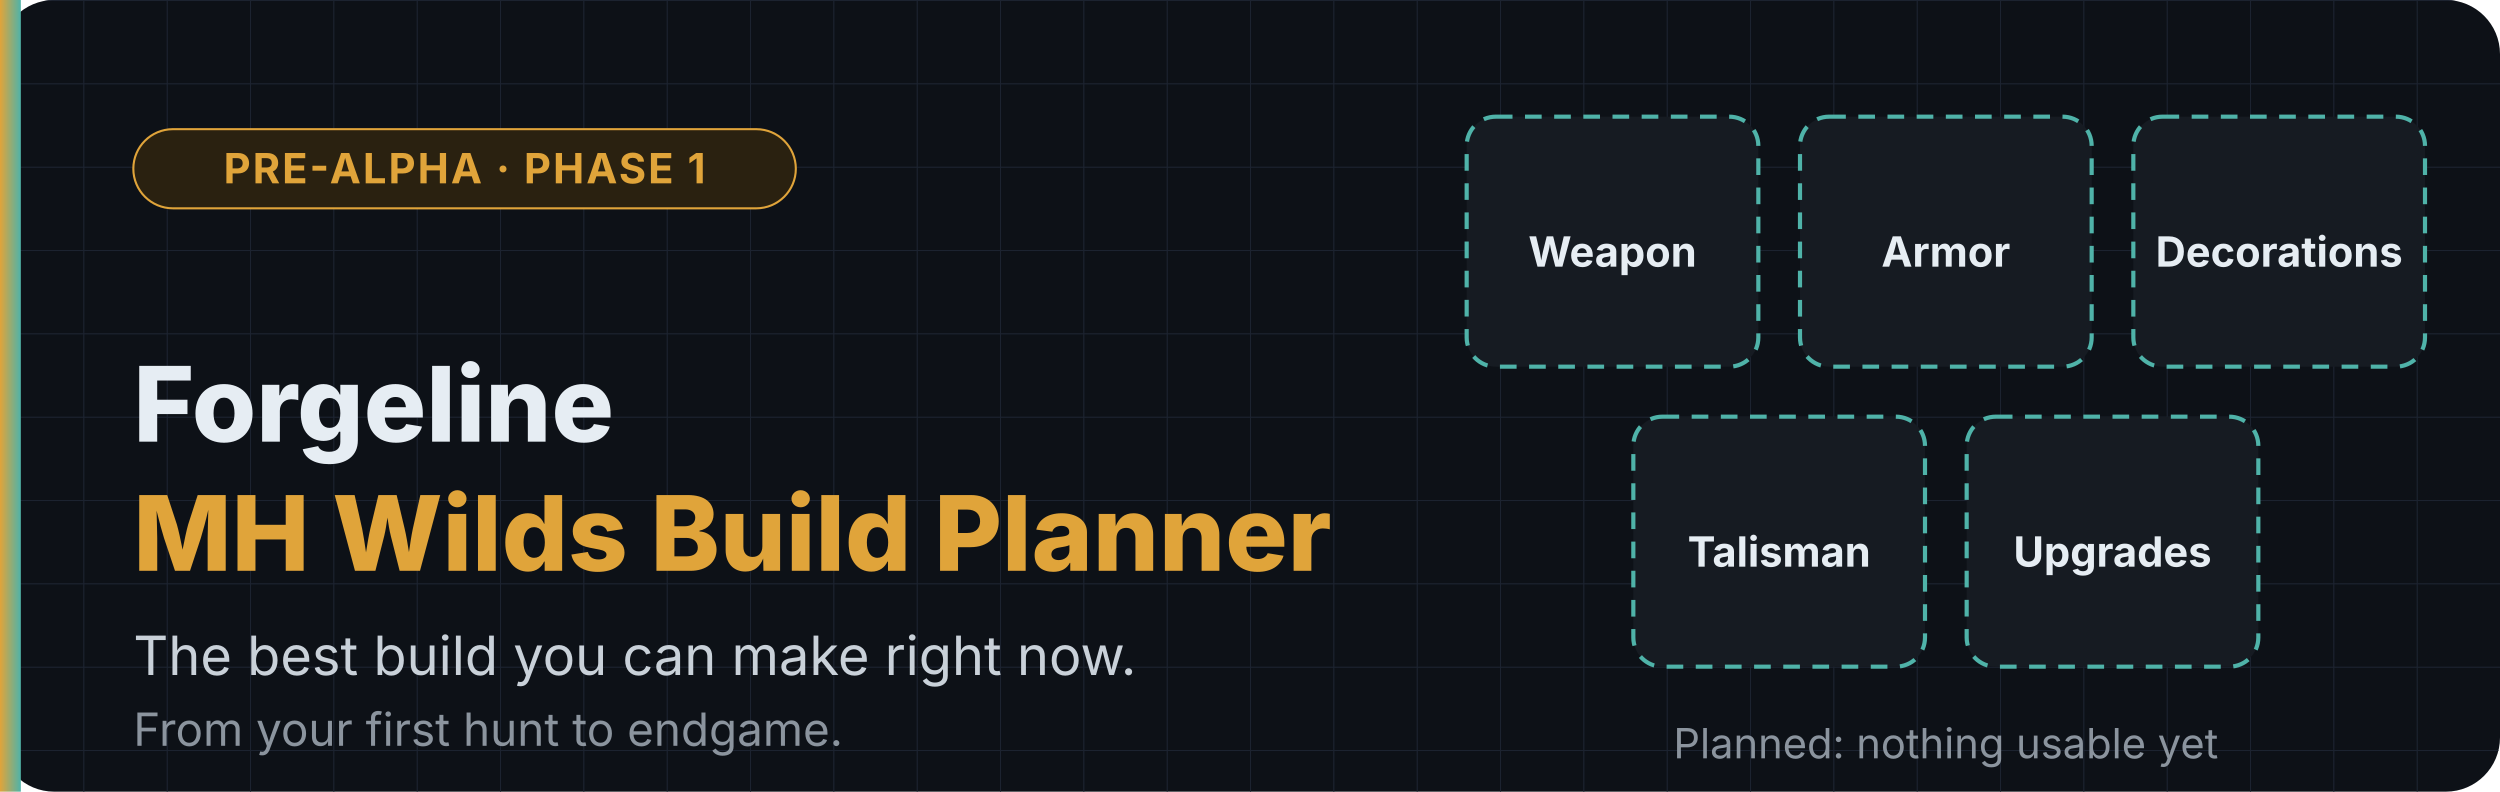
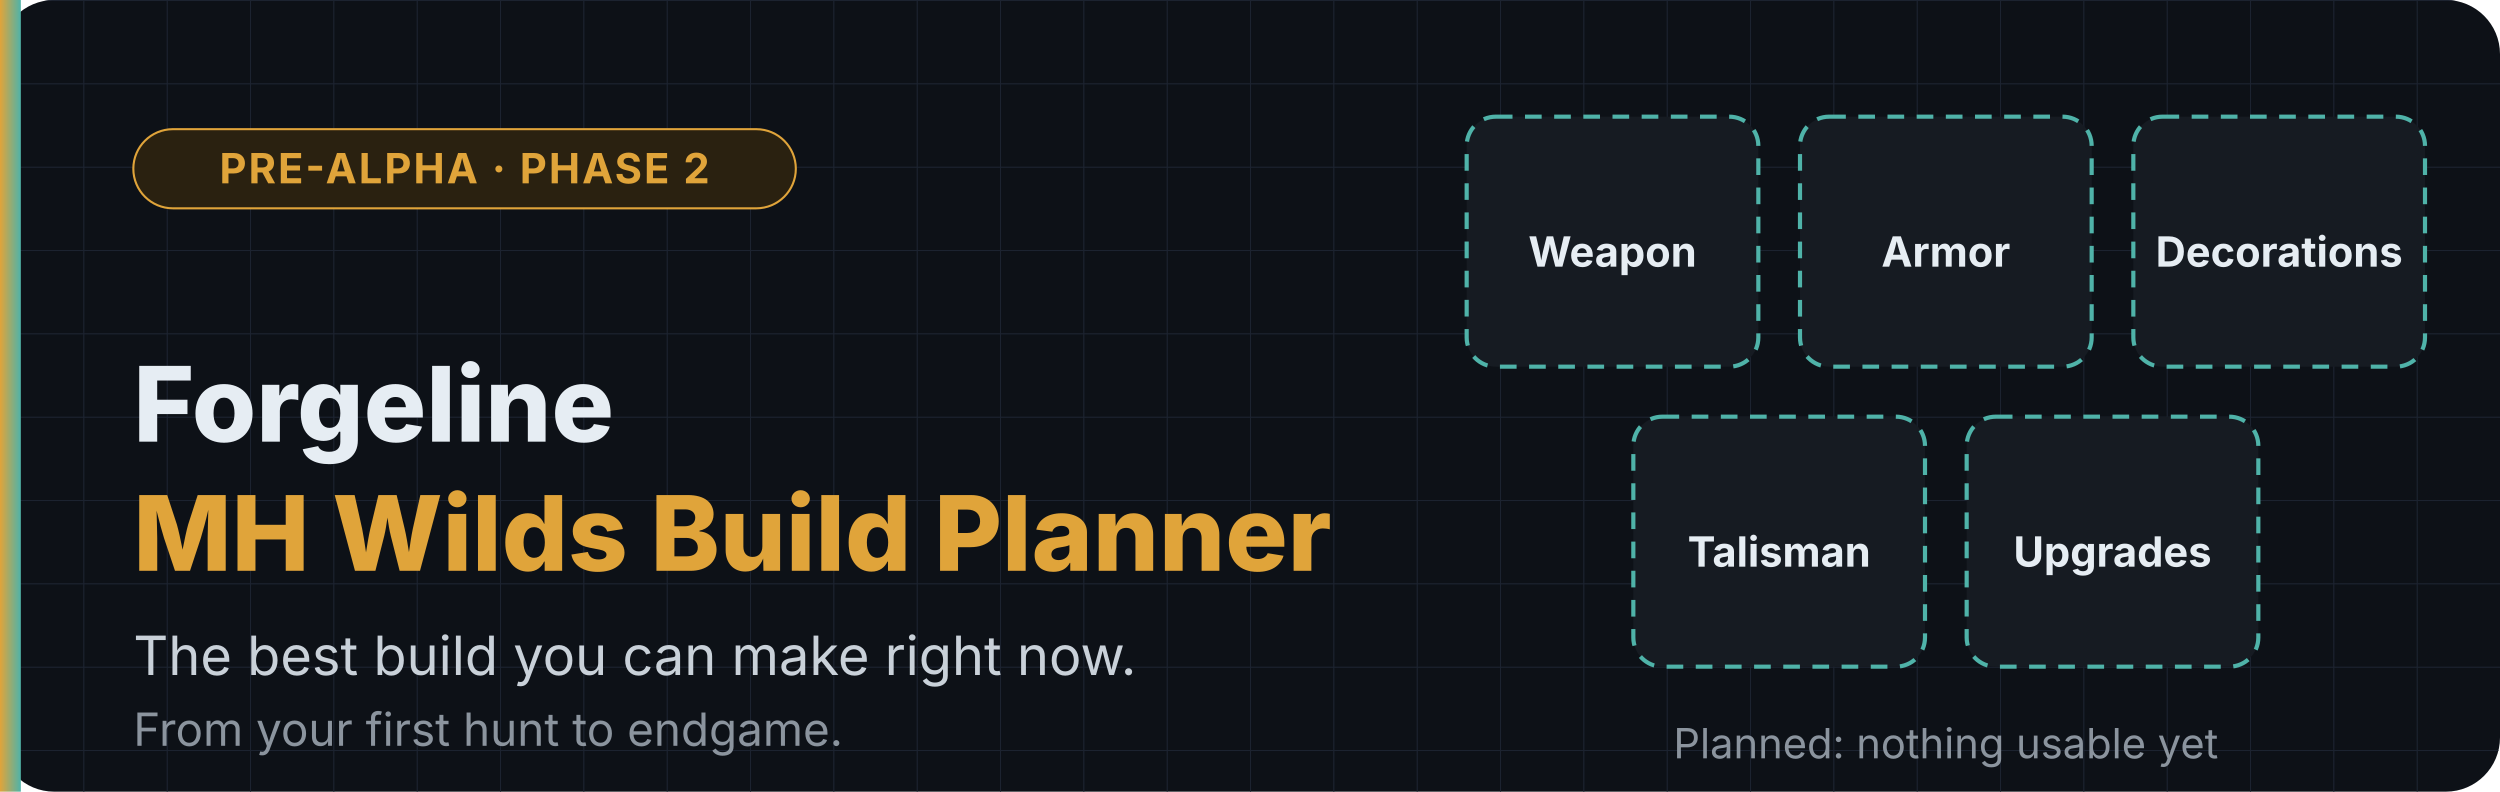
<svg xmlns="http://www.w3.org/2000/svg" width="1200" height="380" viewBox="0 0 1200 380" role="img" aria-labelledby="t d">
  <defs>
    <pattern id="grid" width="40" height="40" patternUnits="userSpaceOnUse">
      <path d="M40 0H0V40" fill="none" stroke="#1c2330" stroke-width="1" />
    </pattern>
    <linearGradient id="bar" x1="0" x2="1">
      <stop offset="0" stop-color="#e0a43a" />
      <stop offset="1" stop-color="#4fb3a9" />
    </linearGradient>
  </defs>
  <rect width="1200" height="380" rx="26" fill="#0d1117" />
  <rect width="1200" height="380" rx="26" fill="url(#grid)" />
  <rect x="0" y="0" width="10" height="380" fill="url(#bar)" />
  <g font-family="-apple-system, BlinkMacSystemFont, 'Segoe UI', sans-serif">
    <g transform="translate(64 62)">
      <rect width="318" height="38" rx="19" fill="#2a2110" stroke="#e0a43a" />
-       <text x="159" y="26" text-anchor="middle" font-size="20" font-weight="700" fill="#e0a43a" letter-spacing="1">PRE-ALPHA · PHASE 1</text>
+       <text x="159" y="26" text-anchor="middle" font-size="20" font-weight="700" fill="#e0a43a" letter-spacing="1">PRE-ALPHA · PHASE 2</text>
      <text y="150" font-size="50" font-weight="800" fill="#e6edf3">Forgeline</text>
      <text y="212" font-size="50" font-weight="800" fill="#e0a43a">MH Wilds Build Planner</text>
      <text y="262" font-size="26" fill="#c9d1d9">The best build you can make right now.</text>
      <text y="296" font-size="22" fill="#8b949e">From your first hunt to endgame.</text>
    </g>
    <g transform="translate(704 56)">
      <g fill="#161b22" stroke="#4fb3a9" stroke-width="2" stroke-dasharray="8 6">
        <rect width="140" height="120" rx="14" />
        <rect x="160" width="140" height="120" rx="14" />
        <rect x="320" width="140" height="120" rx="14" />
        <rect x="80" y="144" width="140" height="120" rx="14" />
        <rect x="240" y="144" width="140" height="120" rx="14" />
      </g>
      <g font-size="20" font-weight="700" fill="#e6edf3" text-anchor="middle">
        <text x="70" y="72">Weapon</text>
        <text x="230" y="72">Armor</text>
        <text x="390" y="72">Decorations</text>
        <text x="150" y="216">Talisman</text>
        <text x="310" y="216">Upgrades</text>
      </g>
      <text x="230" y="308" font-size="20" fill="#8b949e" text-anchor="middle">Planned: nothing usable yet</text>
    </g>
  </g>
</svg>
